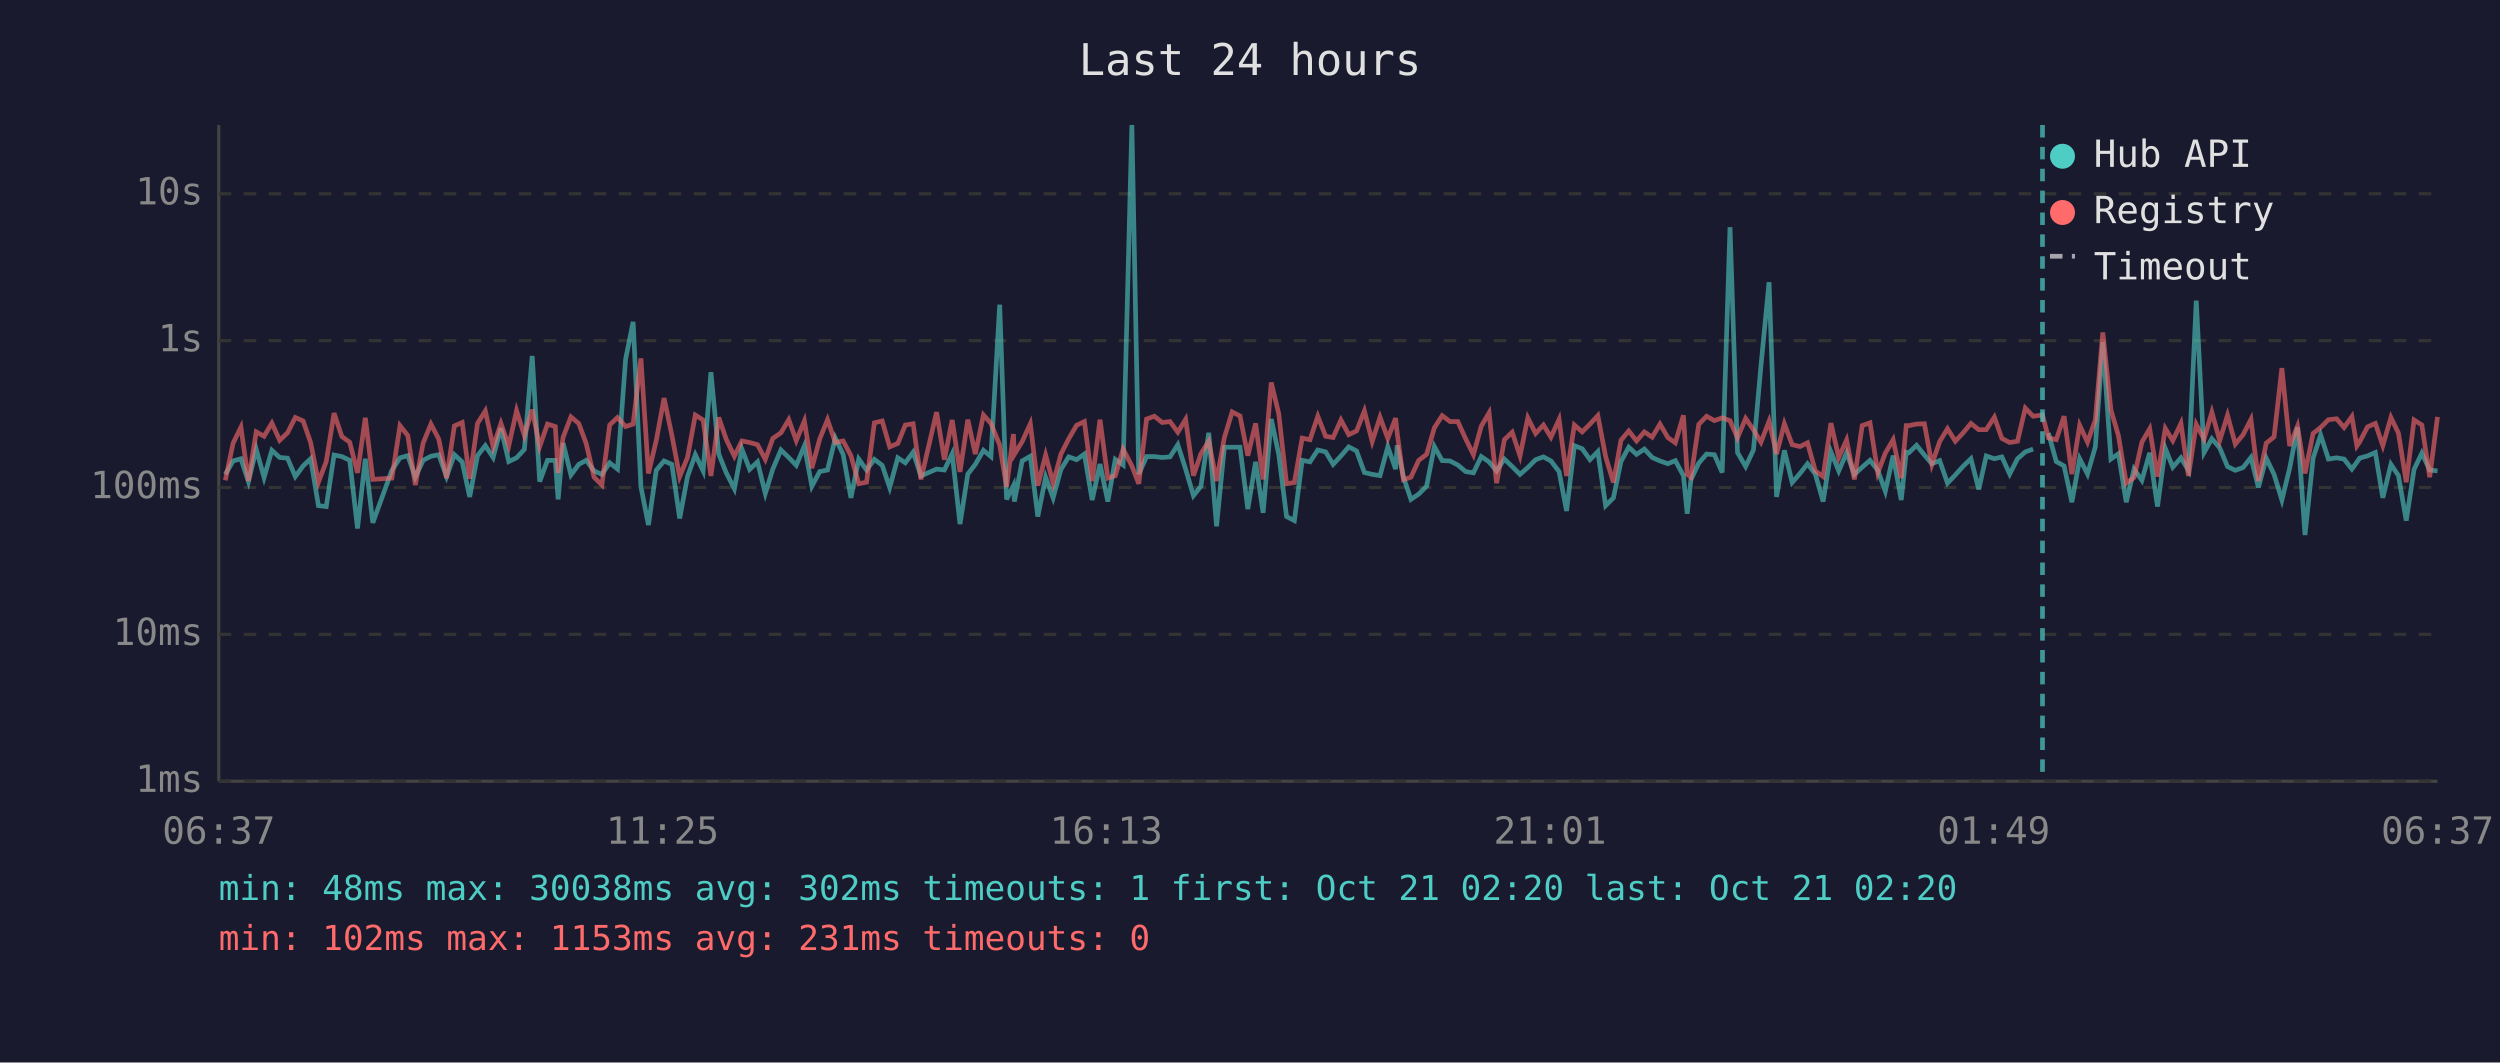
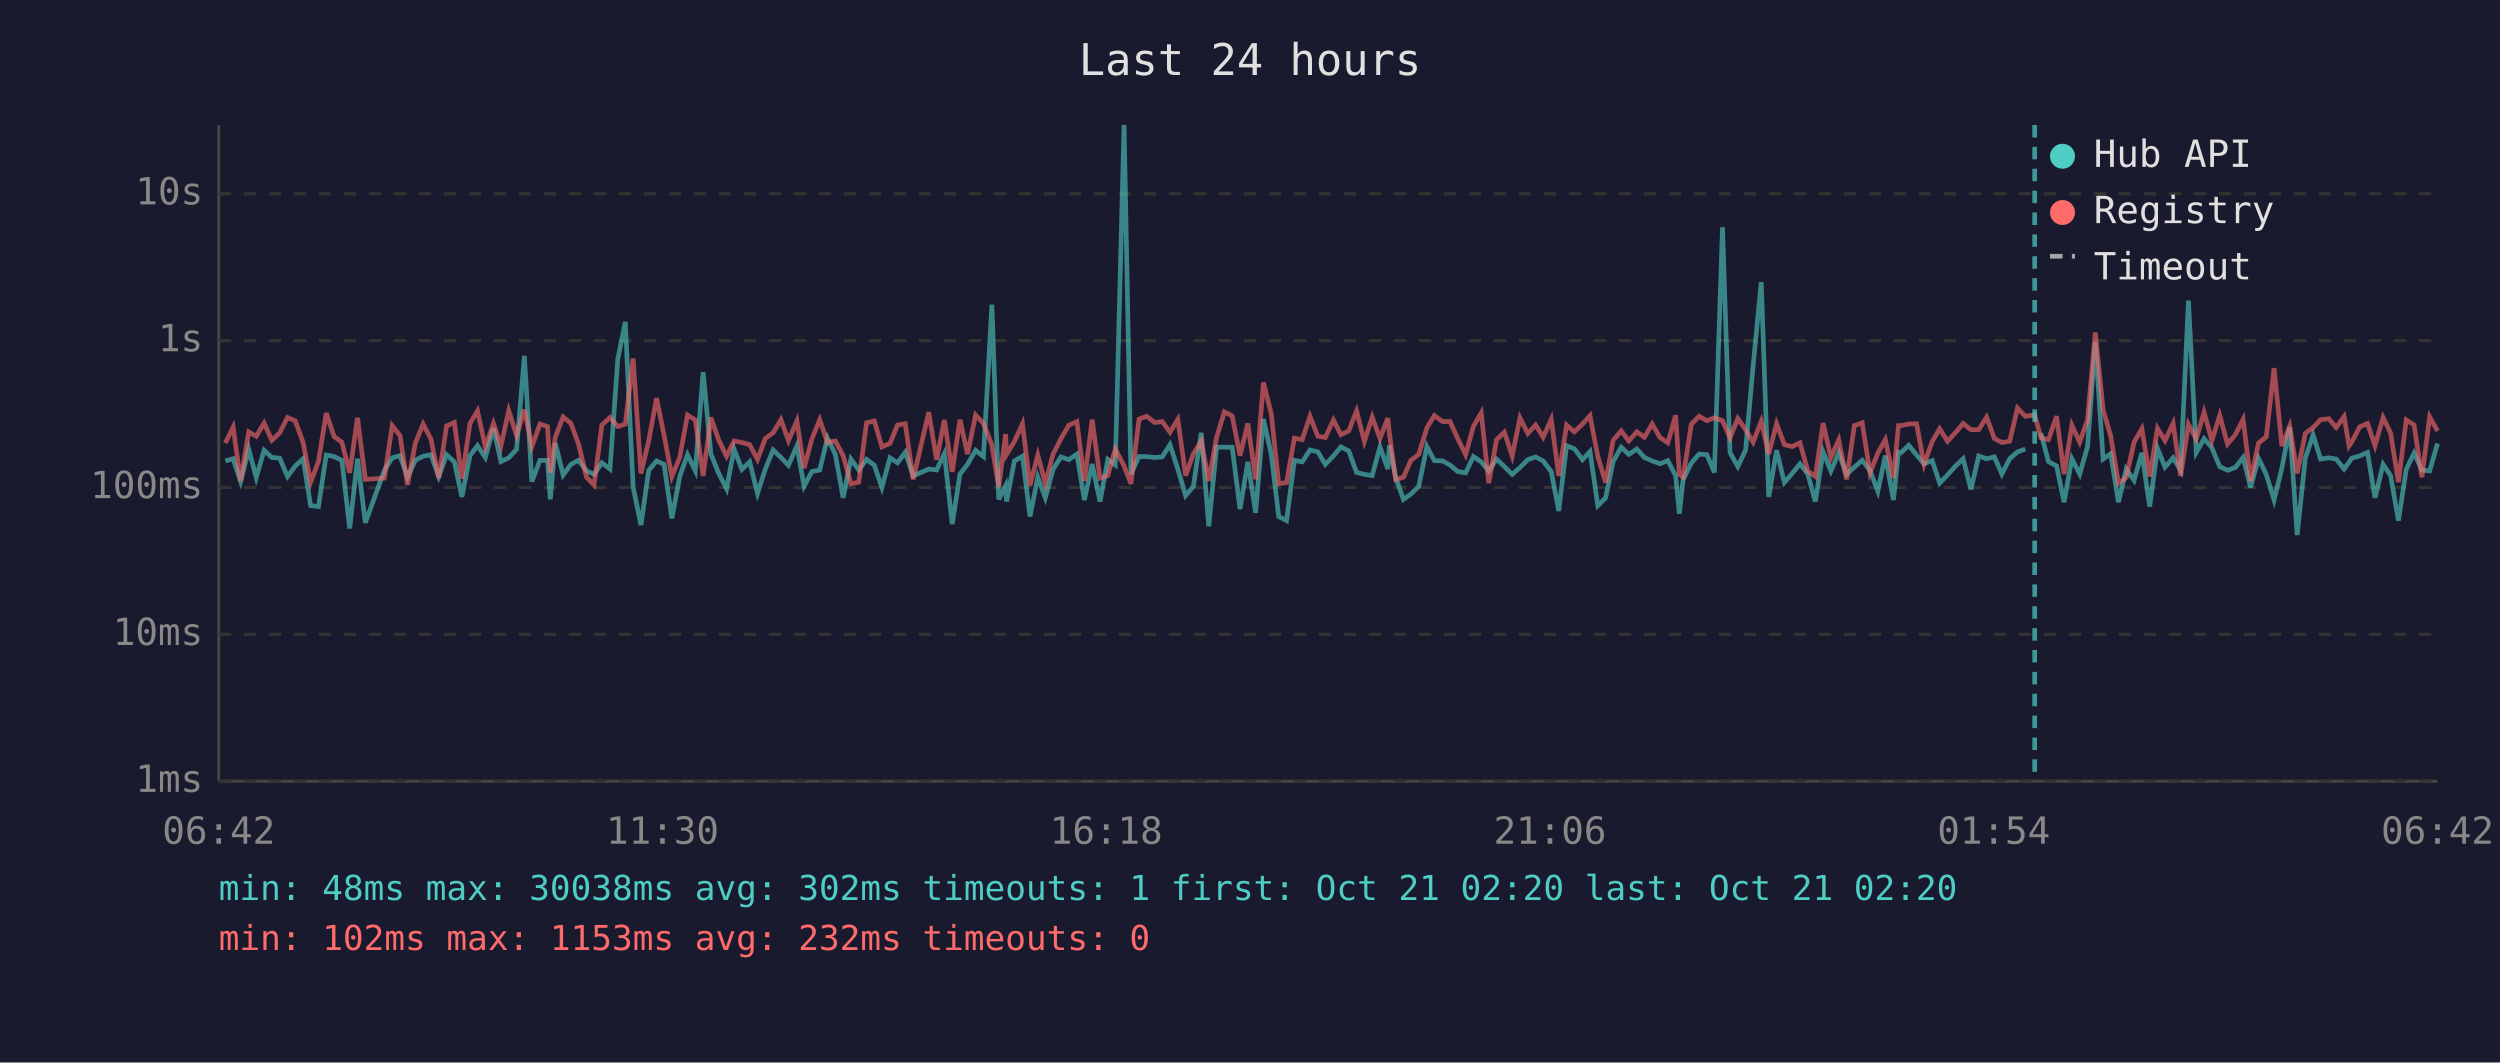
<svg xmlns="http://www.w3.org/2000/svg" viewBox="0 0 800 340" font-family="monospace" font-size="12">
  <rect width="800" height="340" fill="#1a1a2e" />
  <text x="400" y="24" fill="#e0e0e0" font-size="14" text-anchor="middle">Last 24 hours</text>
  <line x1="70" y1="40" x2="70" y2="250" stroke="#444" stroke-width="1" />
  <line x1="70" y1="250" x2="780" y2="250" stroke="#444" stroke-width="1" />
  <line x1="70" y1="250" x2="780" y2="250" stroke="#333" stroke-width="1" stroke-dasharray="4" />
  <text x="65" y="250" fill="#888" text-anchor="end" dominant-baseline="middle">1ms</text>
  <line x1="70" y1="203" x2="780" y2="203" stroke="#333" stroke-width="1" stroke-dasharray="4" />
  <text x="65" y="203" fill="#888" text-anchor="end" dominant-baseline="middle">10ms</text>
  <line x1="70" y1="156" x2="780" y2="156" stroke="#333" stroke-width="1" stroke-dasharray="4" />
  <text x="65" y="156" fill="#888" text-anchor="end" dominant-baseline="middle">100ms</text>
  <line x1="70" y1="109" x2="780" y2="109" stroke="#333" stroke-width="1" stroke-dasharray="4" />
  <text x="65" y="109" fill="#888" text-anchor="end" dominant-baseline="middle">1s</text>
  <line x1="70" y1="62" x2="780" y2="62" stroke="#333" stroke-width="1" stroke-dasharray="4" />
  <text x="65" y="62" fill="#888" text-anchor="end" dominant-baseline="middle">10s</text>
-   <text x="70" y="270" fill="#888" text-anchor="middle">06:37</text>
-   <text x="212" y="270" fill="#888" text-anchor="middle">11:25</text>
-   <text x="354" y="270" fill="#888" text-anchor="middle">16:13</text>
-   <text x="496" y="270" fill="#888" text-anchor="middle">21:01</text>
-   <text x="638" y="270" fill="#888" text-anchor="middle">01:49</text>
-   <text x="780" y="270" fill="#888" text-anchor="middle">06:37</text>
-   <polyline points="72.1,151.8 74.6,147.5 77.1,146.8 79.5,154.1 82.0,143.8 84.5,152.8 87.0,144.1 89.5,146.4 92.0,146.6 94.5,152.5 97.0,149.1 99.4,146.8 101.9,161.8 104.4,162.1 106.9,145.6 109.4,146.1 111.9,147.3 114.4,169.1 116.9,146.8 119.3,167.3 125.4,150.5 128.0,146.5 130.5,145.8 132.9,152.7 135.4,147.3 137.9,146.0 140.4,145.5 142.9,152.5 145.4,145.5 147.9,147.8 150.3,159.0 152.8,145.8 155.3,142.6 157.8,146.4 160.3,137.0 162.8,147.7 165.3,146.5 167.8,143.8 170.3,113.9 172.7,154.1 175.2,147.3 177.7,147.3 178.6,159.8 180.2,141.8 182.7,152.0 185.2,148.6 187.6,147.3 190.1,150.7 192.6,151.8 195.1,148.1 197.6,150.1 200.2,114.9 202.6,103.0 205.1,155.8 207.5,168.0 210.0,150.5 212.5,147.5 215.0,148.6 217.5,165.9 220.0,152.5 222.5,145.5 225.0,150.7 227.5,119.1 230.0,145.3 232.4,151.3 235.0,156.4 237.4,143.7 239.9,150.2 242.4,147.8 244.9,157.9 247.3,150.1 249.9,144.0 252.4,146.4 254.8,148.9 257.4,142.7 259.8,155.6 262.3,150.9 264.8,150.4 267.3,140.2 269.8,145.4 272.3,159.3 274.8,146.9 277.3,150.4 279.8,147.0 282.3,148.9 284.7,156.0 287.3,146.5 289.7,148.1 292.2,144.7 294.7,152.3 299.7,150.1 302.2,150.4 304.7,145.2 307.2,167.7 309.7,151.7 312.1,148.6 314.7,144.1 317.1,146.1 319.9,97.5 322.1,159.8 324.3,155.4 324.6,160.5 327.1,147.5 329.7,146.0 332.1,165.3 334.6,152.7 337.0,159.3 339.5,150.2 342.0,146.2 344.5,147.1 347.0,145.3 349.5,160.0 352.0,148.5 354.5,160.5 356.9,147.0 359.4,148.8 362.2,40.0 364.4,151.7 366.9,146.1 369.4,146.1 371.9,146.4 374.4,146.2 376.9,142.3 379.4,150.1 381.9,158.6 384.3,155.6 386.8,138.5 389.3,168.4 391.8,143.1 394.3,143.1 396.8,143.1 399.3,162.9 401.8,147.8 404.2,164.1 406.8,134.1 409.2,145.4 411.7,165.3 414.2,166.6 416.7,147.3 419.2,147.8 421.7,144.0 424.2,144.6 426.6,148.6 429.1,145.9 431.6,143.0 434.1,144.3 436.6,151.2 439.1,151.8 441.6,152.2 444.1,143.0 446.6,150.1 447.1,142.5 449.1,152.7 451.5,159.8 454.0,158.1 456.5,155.6 459.0,142.9 461.5,147.4 464.0,147.5 466.5,148.8 469.0,150.9 471.5,151.3 474.0,146.1 476.5,147.8 478.9,150.7 481.4,146.9 483.9,149.3 486.4,151.8 488.9,149.6 491.4,147.1 493.9,146.2 496.3,147.5 498.9,150.9 501.3,163.5 503.8,142.6 506.3,143.6 508.8,147.1 511.3,144.5 513.8,161.8 516.3,159.3 518.7,147.7 521.2,143.1 523.7,145.4 526.2,143.7 528.7,146.4 531.2,147.5 533.7,148.4 536.1,147.4 538.7,152.2 539.9,164.4 541.1,153.5 543.6,148.2 546.1,145.3 548.6,145.5 551.1,151.2 553.6,72.7 556.0,144.8 558.6,149.3 561.1,144.0 563.5,117.1 566.1,90.3 568.5,159.0 571.0,144.1 573.5,154.4 576.0,151.5 578.4,148.4 580.9,151.7 583.4,160.5 585.9,144.6 588.4,150.7 590.9,144.9 593.4,151.8 595.9,149.5 598.4,147.3 600.9,150.5 603.3,157.2 605.8,145.8 608.4,160.0 610.0,144.7 610.8,144.9 613.3,142.5 615.8,145.6 618.2,148.4 620.7,147.4 623.2,154.6 625.7,152.0 628.2,149.2 630.7,146.8 633.2,156.6 635.6,145.9 638.2,146.8 640.6,146.2 643.1,151.7 645.6,146.8 648.1,144.6 650.6,143.7" fill="none" stroke="#4ecdc4" stroke-width="1.5" opacity="0.6" />
-   <polyline points="655.5,138.6 658.0,147.7 660.5,149.1 663.0,160.7 665.5,146.8 668.0,151.7 670.5,143.0 672.9,109.5 675.5,146.9 677.9,145.2 680.4,160.7 682.9,150.1 685.4,153.7 687.9,144.9 690.4,162.1 692.9,143.5 695.3,149.5 697.9,146.5 700.3,150.5 702.8,96.2 705.3,144.8 707.8,140.4 710.3,143.3 712.8,149.3 715.3,150.5 717.8,149.6 720.3,146.4 722.7,156.0 725.2,146.6 727.7,151.8 730.2,160.0 732.7,149.8 735.2,136.7 737.6,171.2 740.2,146.6 742.6,139.2 745.1,146.9 747.7,146.5 750.1,146.9 752.6,150.1 754.2,147.9 755.1,146.6 757.6,145.9 760.1,144.8 762.5,159.3 765.1,148.6 767.5,152.2 770.0,166.6 772.5,150.2 775.0,145.0 777.5,150.4 780.0,150.7" fill="none" stroke="#4ecdc4" stroke-width="1.5" opacity="0.6" />
-   <polyline points="72.1,153.7 74.6,141.8 77.1,136.7 79.5,153.9 82.0,138.2 84.5,139.6 87.0,135.4 89.5,140.9 92.0,138.5 94.5,133.6 97.0,134.7 99.4,141.6 101.9,154.3 104.4,147.7 106.9,132.2 109.4,139.7 111.9,141.5 114.4,151.3 116.9,133.7 119.3,153.4 125.4,153.0 128.0,136.2 130.5,139.4 132.9,155.2 135.4,141.8 137.9,135.7 140.4,140.5 142.9,153.0 145.4,136.3 147.9,135.2 150.3,153.2 152.8,135.5 155.3,131.5 157.8,143.0 160.3,135.5 162.8,142.7 165.3,131.4 167.8,139.4 170.3,131.1 172.7,142.9 175.2,135.7 177.7,136.5 178.6,151.3 180.2,139.9 182.7,133.4 185.2,135.5 187.6,142.0 190.1,152.7 192.6,155.2 195.1,136.0 197.6,133.6 200.2,136.5 202.6,135.7 205.1,114.7 207.5,151.5 210.0,141.0 212.5,127.4 215.0,139.3 217.5,152.5 220.0,146.4 222.5,132.8 225.0,134.4 227.5,152.3 230.0,133.6 232.4,140.6 235.0,146.0 237.4,141.1 239.9,141.6 242.4,142.3 244.9,147.0 247.3,140.3 249.9,138.5 252.4,134.3 254.8,141.0 257.4,134.7 259.8,149.8 262.3,140.5 264.8,134.3 267.3,141.6 269.8,141.1 272.3,145.8 274.8,154.8 277.3,154.3 279.8,135.3 282.3,134.7 284.7,143.0 287.3,141.9 289.7,136.0 292.2,135.6 294.7,153.4 299.7,131.9 302.2,147.1 304.7,134.4 307.2,151.0 309.7,134.3 312.1,145.3 314.7,132.8 317.1,135.5 319.9,142.4 322.1,155.8 324.3,138.9 324.6,145.4 327.1,141.3 329.7,135.6 332.1,155.4 334.6,145.6 337.0,154.6 339.5,145.3 342.0,140.4 344.5,136.1 347.0,134.9 349.5,153.9 352.0,134.3 354.5,153.0 356.9,152.2 359.4,143.7 362.2,149.1 364.4,154.8 366.9,134.1 369.4,133.2 371.9,135.2 374.4,134.9 376.9,138.3 379.4,134.2 381.9,152.2 384.3,145.2 386.8,141.2 389.3,153.9 391.8,140.0 394.3,131.8 396.8,133.1 399.3,145.8 401.8,135.5 404.2,153.4 406.8,122.4 409.2,132.4 411.7,154.8 414.2,154.4 416.7,140.2 419.2,140.7 421.7,133.2 424.2,139.6 426.6,140.0 429.1,134.4 431.6,139.1 434.1,137.9 436.6,131.5 439.1,141.3 441.6,133.5 444.1,140.3 446.6,133.8 447.1,138.6 449.1,153.5 451.5,152.7 454.0,147.3 456.5,145.4 459.0,136.9 461.5,133.0 464.0,134.9 466.5,134.9 469.0,140.4 471.5,145.5 474.0,136.4 476.5,132.1 478.9,154.6 481.4,140.7 483.9,138.3 486.4,145.9 488.9,133.7 491.4,138.7 493.9,136.0 496.3,139.9 498.9,134.2 501.3,152.3 503.8,136.0 506.3,138.2 508.8,135.7 511.3,133.0 513.8,146.1 516.3,154.4 518.7,140.9 521.2,137.9 523.7,141.1 526.2,138.2 528.7,139.9 531.2,135.7 533.7,140.0 536.1,141.7 538.7,132.9 539.9,151.8 541.1,152.7 543.6,135.8 546.1,133.2 548.6,134.6 551.1,133.7 553.6,134.6 556.0,140.1 558.6,133.9 561.1,137.5 563.5,141.5 566.1,134.8 568.5,145.3 571.0,135.6 573.5,142.3 576.0,142.9 578.4,141.7 580.9,150.7 583.4,152.5 585.9,135.4 588.4,146.4 590.9,140.8 593.4,153.4 595.9,136.2 598.4,135.3 600.9,151.3 603.3,145.0 605.8,140.7 608.4,153.0 610.0,136.2 610.8,136.2 613.3,135.7 615.8,135.6 618.2,148.6 620.7,141.3 623.2,137.2 625.7,141.2 628.2,138.5 630.7,135.5 633.2,137.5 635.6,137.5 638.2,133.5 640.6,140.3 643.1,141.6 645.6,141.2 648.1,130.6 650.6,133.2 653.6,132.8 655.5,140.1 658.0,140.7 660.5,133.2 663.0,151.7 665.5,136.1 668.0,141.5 670.5,134.4 672.9,106.4 675.5,131.2 677.9,139.4 680.4,154.6 682.9,152.8 685.4,141.5 687.9,137.2 690.4,152.5 692.9,137.1 695.3,141.0 697.9,135.5 700.3,152.3 702.8,135.8 705.3,140.5 707.8,131.9 710.3,141.0 712.8,132.9 715.3,142.1 717.8,139.1 720.3,134.2 722.7,153.9 725.2,141.8 727.7,139.8 730.2,117.8 732.7,142.7 735.2,136.4 737.6,151.5 740.2,138.7 742.6,136.8 745.1,134.3 747.7,134.0 750.1,136.8 752.6,133.3 754.2,142.7 755.1,141.4 757.6,136.6 760.1,135.5 762.5,142.6 765.1,133.6 767.5,138.6 770.0,154.3 772.5,134.4 775.0,136.0 777.5,152.7 780.0,133.4" fill="none" stroke="#ff6b6b" stroke-width="1.5" opacity="0.6" />
-   <line x1="653.6" y1="40" x2="653.6" y2="250" stroke="#4ecdc4" stroke-width="1.5" stroke-dasharray="4,3" opacity="0.7" />
+   <text x="70" y="270" fill="#888" text-anchor="middle">06:42</text>
+   <text x="212" y="270" fill="#888" text-anchor="middle">11:30</text>
+   <text x="354" y="270" fill="#888" text-anchor="middle">16:18</text>
+   <text x="496" y="270" fill="#888" text-anchor="middle">21:06</text>
+   <text x="638" y="270" fill="#888" text-anchor="middle">01:54</text>
+   <text x="780" y="270" fill="#888" text-anchor="middle">06:42</text>
+   <polyline points="72.1,147.5 74.6,146.8 77.0,154.1 79.6,143.8 82.0,152.8 84.5,144.1 87.0,146.4 89.5,146.6 92.0,152.5 94.5,149.1 97.0,146.8 99.4,161.8 101.9,162.1 104.4,145.6 106.9,146.1 109.4,147.3 111.9,169.1 114.4,146.8 116.9,167.3 123.0,150.5 125.5,146.5 128.0,145.8 130.4,152.7 132.9,147.3 135.4,146.0 137.9,145.5 140.4,152.5 142.9,145.5 145.4,147.8 147.8,159.0 150.4,145.8 152.8,142.6 155.3,146.4 157.9,137.0 160.3,147.7 162.8,146.5 165.3,143.8 167.8,113.9 170.2,154.1 172.8,147.3 175.2,147.3 176.1,159.8 177.7,141.8 180.2,152.0 182.7,148.6 185.1,147.3 187.7,150.7 190.1,151.8 192.6,148.1 195.2,150.1 197.7,114.9 200.1,103.0 202.6,155.8 205.1,168.0 207.6,150.5 210.1,147.5 212.5,148.6 215.0,165.9 217.5,152.5 220.0,145.5 222.5,150.7 225.0,119.1 227.5,145.3 229.9,151.3 232.5,156.4 234.9,143.7 237.4,150.2 239.9,147.8 242.4,157.9 244.9,150.1 247.4,144.0 249.9,146.4 252.3,148.9 255.0,142.7 257.3,155.6 259.8,150.9 262.3,150.4 264.8,140.2 267.3,145.4 269.8,159.3 272.3,146.9 274.8,150.4 277.3,147.0 279.8,148.9 282.2,156.0 284.8,146.5 287.2,148.1 289.7,144.7 292.2,152.3 297.2,150.1 299.7,150.4 302.2,145.2 304.7,167.7 307.2,151.7 309.6,148.6 312.2,144.1 314.7,146.1 317.4,97.5 319.6,159.8 321.8,155.4 322.1,160.5 324.6,147.5 327.2,146.0 329.6,165.3 332.1,152.7 334.5,159.3 337.0,150.2 339.5,146.2 342.0,147.1 344.6,145.3 347.0,160.0 349.5,148.5 352.0,160.5 354.5,147.0 356.9,148.8 359.7,40.0 361.9,151.7 364.5,146.1 366.9,146.1 369.5,146.4 371.9,146.2 374.4,142.3 376.9,150.1 379.4,158.6 381.9,155.6 384.4,138.5 386.8,168.4 389.3,143.1 391.8,143.1 394.3,143.1 396.8,162.9 399.3,147.8 401.8,164.1 404.3,134.1 406.8,145.4 409.2,165.3 411.7,166.6 414.2,147.3 416.7,147.8 419.2,144.0 421.7,144.6 424.1,148.6 426.7,145.9 429.1,143.0 431.6,144.3 434.1,151.2 436.6,151.8 439.1,152.2 441.6,143.0 444.1,150.1 444.6,142.5 446.6,152.7 449.1,159.8 451.5,158.1 454.0,155.6 456.6,142.9 459.0,147.4 461.6,147.5 464.0,148.8 466.5,150.9 469.0,151.3 471.5,146.1 474.0,147.8 476.4,150.7 478.9,146.9 481.4,149.3 483.9,151.8 486.4,149.6 488.9,147.1 491.4,146.2 493.8,147.5 496.4,150.9 498.8,163.5 501.3,142.6 503.8,143.6 506.4,147.1 508.8,144.5 511.3,161.8 513.8,159.3 516.2,147.7 518.8,143.1 521.2,145.4 523.8,143.7 526.2,146.4 528.7,147.5 531.2,148.4 533.7,147.4 536.2,152.2 537.4,164.4 538.6,153.5 541.2,148.2 543.7,145.3 546.2,145.5 548.6,151.2 551.2,72.7 553.6,144.8 556.1,149.3 558.6,144.0 561.0,117.1 563.6,90.3 566.0,159.0 568.5,144.1 571.0,154.4 573.5,151.5 576.0,148.4 578.5,151.7 580.9,160.5 583.4,144.6 585.9,150.7 588.4,144.9 590.9,151.8 593.4,149.5 595.9,147.3 598.4,150.5 600.9,157.2 603.3,145.8 605.9,160.0 607.5,144.7 608.3,144.9 610.8,142.5 613.3,145.6 615.7,148.4 618.3,147.4 620.7,154.6 623.2,152.0 625.7,149.2 628.2,146.8 630.7,156.6 633.2,145.9 635.7,146.8 638.2,146.2 640.6,151.7 643.1,146.8 645.6,144.6 648.1,143.7" fill="none" stroke="#4ecdc4" stroke-width="1.5" opacity="0.6" />
+   <polyline points="653.1,138.6 655.5,147.7 658.1,149.1 660.5,160.7 663.0,146.8 665.5,151.7 668.0,143.0 670.5,109.5 673.0,146.9 675.4,145.2 677.9,160.7 680.4,150.1 682.9,153.7 685.4,144.9 687.9,162.1 690.4,143.5 692.8,149.5 695.4,146.5 697.8,150.5 700.3,96.2 702.8,144.8 705.3,140.4 707.8,143.3 710.3,149.3 712.8,150.5 715.3,149.6 717.8,146.4 720.2,156.0 722.7,146.6 725.2,151.8 727.7,160.0 730.2,149.8 732.7,136.7 735.1,171.2 737.7,146.6 740.2,139.2 742.6,146.9 745.2,146.5 747.6,146.9 750.1,150.1 751.7,147.9 752.6,146.6 755.1,145.9 757.6,144.8 760.0,159.3 762.6,148.6 765.0,152.2 767.5,166.6 770.0,150.2 772.5,145.0 775.0,150.4 777.5,150.7 780.0,141.9" fill="none" stroke="#4ecdc4" stroke-width="1.5" opacity="0.6" />
+   <polyline points="72.1,141.8 74.6,136.7 77.0,153.9 79.6,138.2 82.0,139.6 84.5,135.4 87.0,140.9 89.5,138.5 92.0,133.6 94.5,134.7 97.0,141.6 99.4,154.3 101.9,147.7 104.4,132.2 106.9,139.7 109.4,141.5 111.9,151.3 114.4,133.7 116.9,153.4 123.0,153.0 125.5,136.2 128.0,139.4 130.4,155.2 132.9,141.8 135.4,135.7 137.9,140.5 140.4,153.0 142.9,136.3 145.4,135.2 147.8,153.2 150.4,135.5 152.8,131.5 155.3,143.0 157.9,135.5 160.3,142.7 162.8,131.4 165.3,139.4 167.8,131.1 170.2,142.9 172.8,135.7 175.2,136.5 176.1,151.3 177.7,139.9 180.2,133.4 182.7,135.5 185.1,142.0 187.7,152.7 190.1,155.2 192.6,136.0 195.2,133.6 197.7,136.5 200.1,135.7 202.6,114.7 205.1,151.5 207.6,141.0 210.1,127.4 212.5,139.3 215.0,152.5 217.5,146.4 220.0,132.8 222.5,134.4 225.0,152.3 227.5,133.6 229.9,140.6 232.5,146.0 234.9,141.1 237.4,141.6 239.9,142.3 242.4,147.0 244.9,140.3 247.4,138.5 249.9,134.3 252.3,141.0 255.0,134.7 257.3,149.8 259.8,140.5 262.3,134.3 264.8,141.6 267.3,141.1 269.8,145.8 272.3,154.8 274.8,154.3 277.3,135.3 279.8,134.7 282.2,143.0 284.8,141.9 287.2,136.0 289.7,135.6 292.2,153.4 297.2,131.9 299.7,147.1 302.2,134.4 304.7,151.0 307.2,134.3 309.6,145.3 312.2,132.8 314.7,135.5 317.4,142.4 319.6,155.8 321.8,138.9 322.1,145.4 324.6,141.3 327.2,135.6 329.6,155.4 332.1,145.6 334.5,154.6 337.0,145.3 339.5,140.4 342.0,136.1 344.6,134.9 347.0,153.9 349.5,134.3 352.0,153.0 354.5,152.2 356.9,143.7 359.7,149.1 361.9,154.8 364.5,134.1 366.9,133.2 369.5,135.2 371.9,134.9 374.4,138.3 376.9,134.2 379.4,152.2 381.9,145.2 384.4,141.2 386.8,153.9 389.3,140.0 391.8,131.8 394.3,133.1 396.8,145.8 399.3,135.5 401.8,153.4 404.3,122.4 406.8,132.4 409.2,154.8 411.7,154.4 414.2,140.2 416.7,140.7 419.2,133.2 421.7,139.6 424.1,140.0 426.7,134.4 429.1,139.1 431.6,137.9 434.1,131.5 436.6,141.3 439.1,133.5 441.6,140.3 444.1,133.8 444.6,138.6 446.6,153.5 449.1,152.7 451.5,147.3 454.0,145.4 456.6,136.9 459.0,133.0 461.6,134.9 464.0,134.9 466.5,140.4 469.0,145.5 471.5,136.4 474.0,132.1 476.4,154.6 478.9,140.7 481.4,138.3 483.9,145.9 486.4,133.7 488.9,138.7 491.4,136.0 493.8,139.9 496.4,134.2 498.8,152.3 501.3,136.0 503.8,138.2 506.4,135.7 508.8,133.0 511.3,146.1 513.8,154.4 516.2,140.9 518.8,137.9 521.2,141.1 523.8,138.2 526.2,139.9 528.7,135.7 531.2,140.0 533.7,141.7 536.2,132.9 537.4,151.8 538.6,152.7 541.2,135.8 543.7,133.2 546.2,134.6 548.6,133.7 551.2,134.6 553.6,140.1 556.1,133.9 558.6,137.5 561.0,141.5 563.6,134.8 566.0,145.3 568.5,135.6 571.0,142.3 573.5,142.9 576.0,141.7 578.5,150.7 580.9,152.5 583.4,135.4 585.9,146.4 588.4,140.8 590.9,153.4 593.4,136.2 595.9,135.3 598.4,151.3 600.9,145.0 603.3,140.7 605.9,153.0 607.5,136.2 608.3,136.2 610.8,135.7 613.3,135.6 615.7,148.6 618.3,141.3 620.7,137.2 623.2,141.2 625.7,138.5 628.2,135.5 630.7,137.5 633.2,137.5 635.7,133.5 638.2,140.3 640.6,141.6 643.1,141.2 645.6,130.6 648.1,133.2 651.1,132.8 653.1,140.1 655.5,140.7 658.1,133.2 660.5,151.7 663.0,136.1 665.5,141.5 668.0,134.4 670.5,106.4 673.0,131.2 675.4,139.4 677.9,154.6 680.4,152.8 682.9,141.5 685.4,137.2 687.9,152.5 690.4,137.1 692.8,141.0 695.4,135.5 697.8,152.3 700.3,135.8 702.8,140.5 705.3,131.9 707.8,141.0 710.3,132.9 712.8,142.1 715.3,139.1 717.8,134.2 720.2,153.9 722.7,141.8 725.2,139.8 727.7,117.8 730.2,142.7 732.7,136.4 735.1,151.5 737.7,138.7 740.2,136.8 742.6,134.3 745.2,134.0 747.6,136.8 750.1,133.3 751.7,142.7 752.6,141.4 755.1,136.6 757.6,135.5 760.0,142.6 762.6,133.6 765.0,138.6 767.5,154.3 770.0,134.4 772.5,136.0 775.0,152.7 777.5,133.4 780.0,137.9" fill="none" stroke="#ff6b6b" stroke-width="1.5" opacity="0.6" />
+   <line x1="651.1" y1="40" x2="651.1" y2="250" stroke="#4ecdc4" stroke-width="1.5" stroke-dasharray="4,3" opacity="0.7" />
  <circle cx="660" cy="50" r="4" fill="#4ecdc4" />
  <text x="670" y="50" fill="#e0e0e0" dominant-baseline="middle">Hub API</text>
  <circle cx="660" cy="68" r="4" fill="#ff6b6b" />
  <text x="670" y="68" fill="#e0e0e0" dominant-baseline="middle">Registry</text>
  <line x1="656" y1="82" x2="664" y2="82" stroke="#e0e0e0" stroke-width="1.5" stroke-dasharray="4,3" opacity="0.7" />
  <text x="670" y="86" fill="#e0e0e0" dominant-baseline="middle">Timeout</text>
  <text x="70" y="288" fill="#4ecdc4" font-size="11">min: 48ms  max: 30038ms  avg: 302ms  timeouts: 1  first: Oct 21 02:20  last: Oct 21 02:20</text>
-   <text x="70" y="304" fill="#ff6b6b" font-size="11">min: 102ms  max: 1153ms  avg: 231ms  timeouts: 0</text>
+   <text x="70" y="304" fill="#ff6b6b" font-size="11">min: 102ms  max: 1153ms  avg: 232ms  timeouts: 0</text>
</svg>
